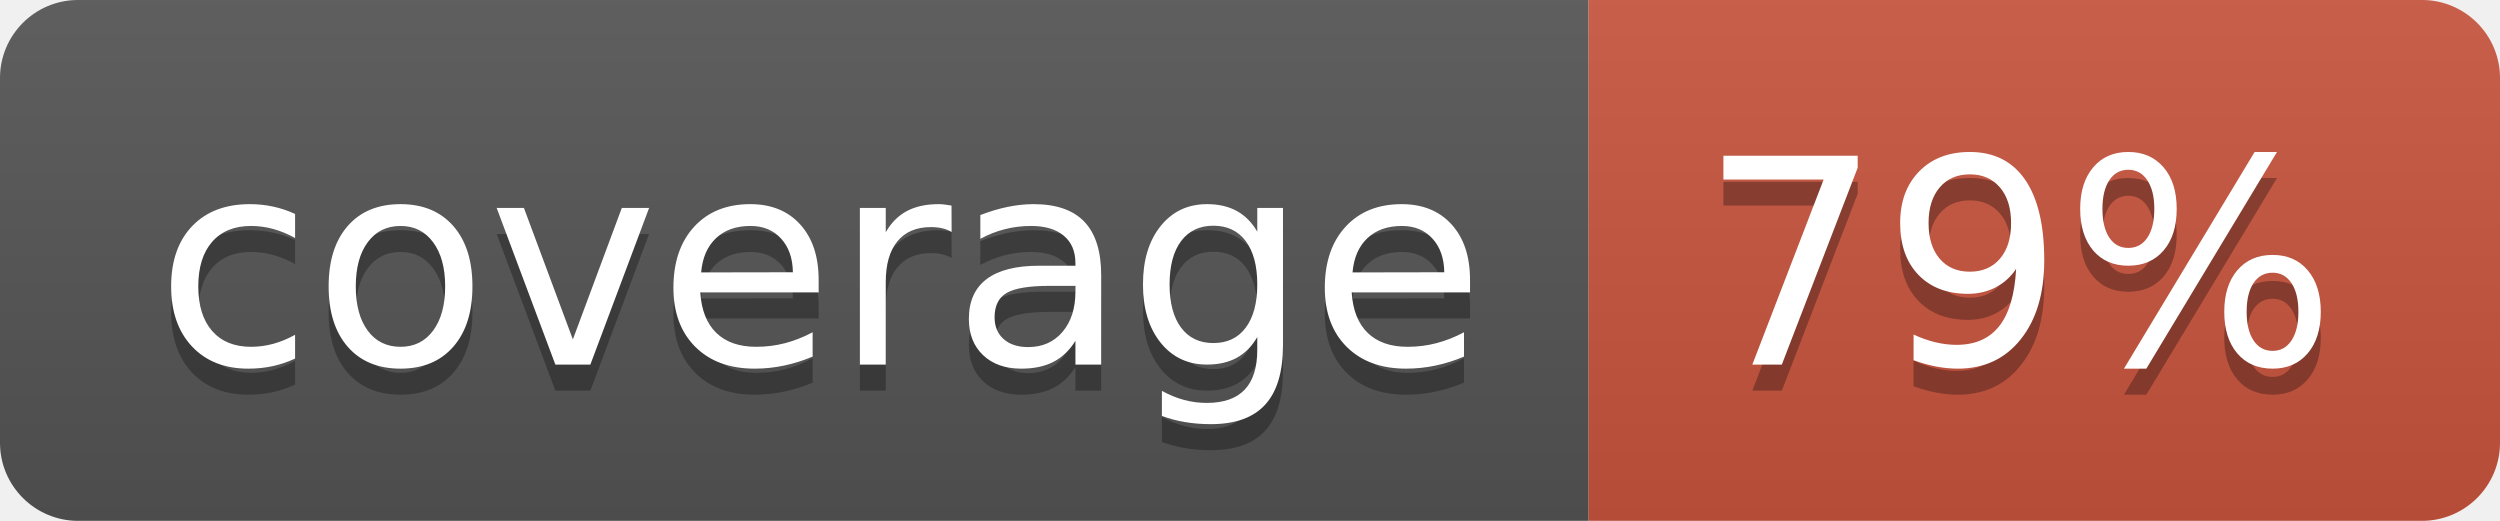
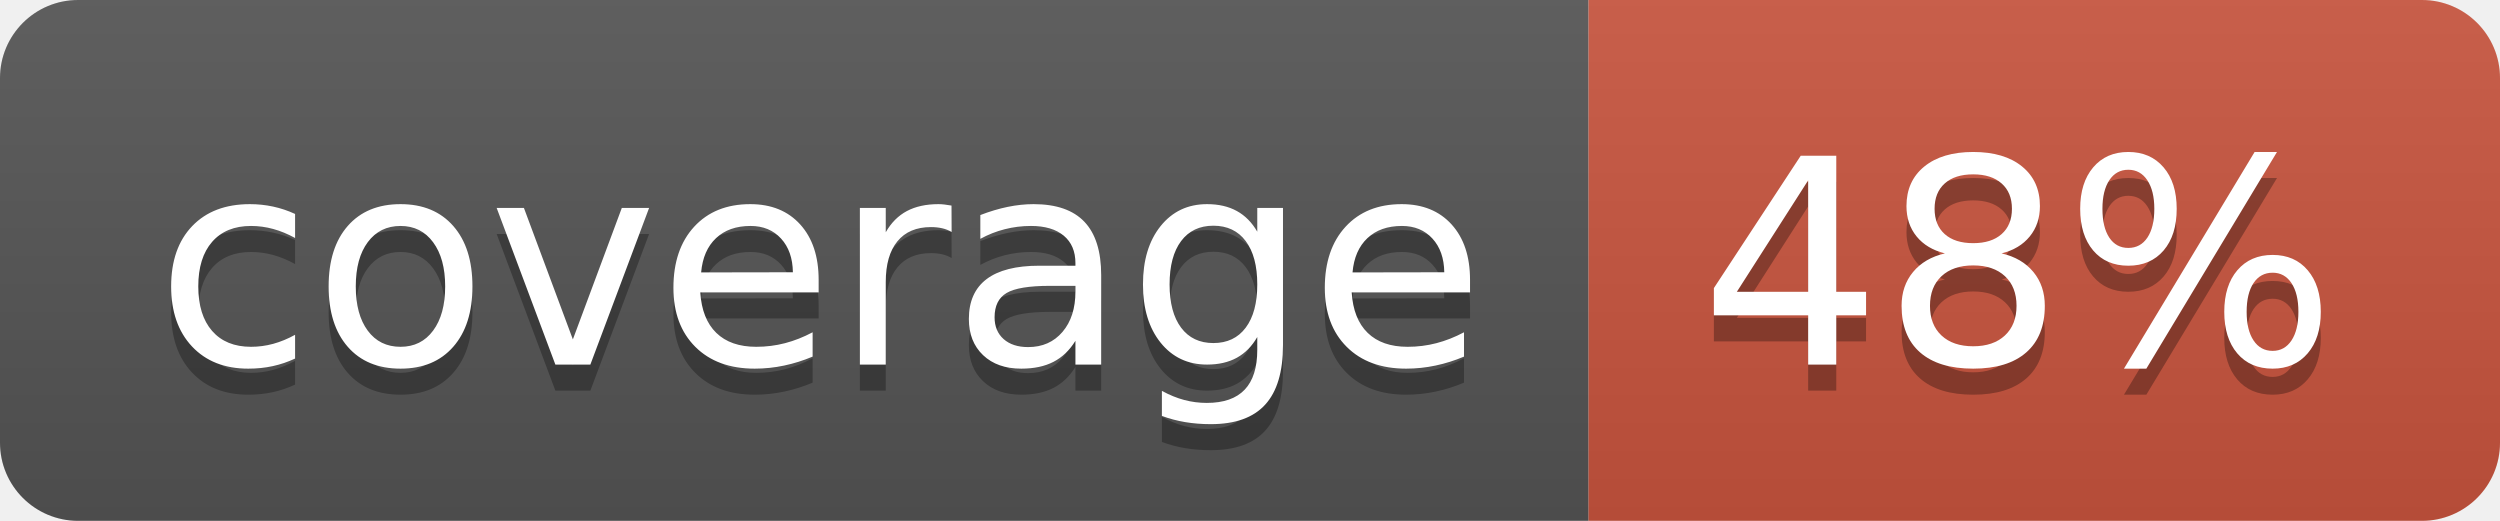
<svg xmlns="http://www.w3.org/2000/svg" width="96" height="20">
  <linearGradient id="b" x2="0" y2="100%">
    <stop offset="0" stop-color="#bbb" stop-opacity=".1" />
    <stop offset="1" stop-opacity=".1" />
  </linearGradient>
  <clipPath id="a">
    <rect width="96" height="20" rx="3" fill="#fff" />
  </clipPath>
  <g clip-path="url(#a)">
    <path fill="#555" d="M0 0h61v20H0z" />
    <path fill="#CA553E" d="M61 0h35v20H61z" />
    <path fill="url(#b)" d="M0 0h96v20H0z" />
  </g>
  <g fill="#fff" text-anchor="middle" font-family="DejaVu Sans,Verdana,Geneva,sans-serif" font-size="110">
    <text x="315" y="150" fill="#010101" fill-opacity=".3" transform="scale(.1)" textLength="510">coverage</text>
    <text x="315" y="140" transform="scale(.1)" textLength="510">coverage</text>
-     <text x="775" y="150" fill="#010101" fill-opacity=".3" transform="scale(.1)" textLength="250">79%</text>
-     <text x="775" y="140" transform="scale(.1)" textLength="250">79%</text>
+     <text x="775" y="150" fill="#010101" fill-opacity=".3" transform="scale(.1)" textLength="250">48%</text>
+     <text x="775" y="140" transform="scale(.1)" textLength="250">48%</text>
  </g>
</svg>
